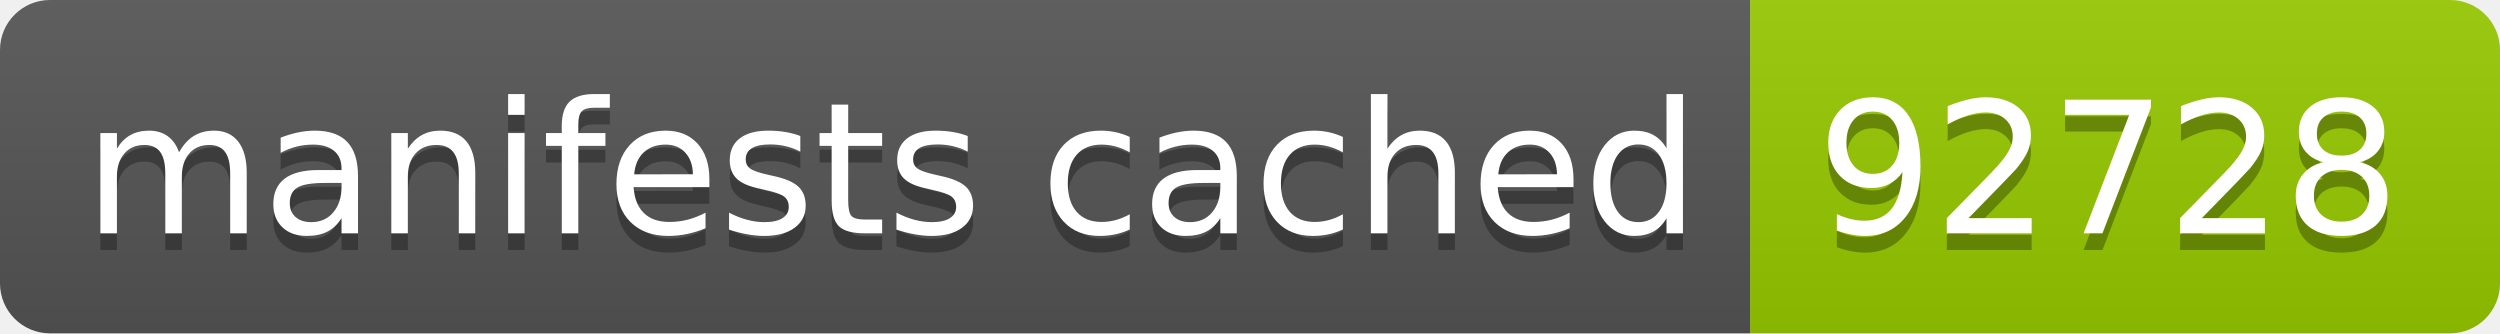
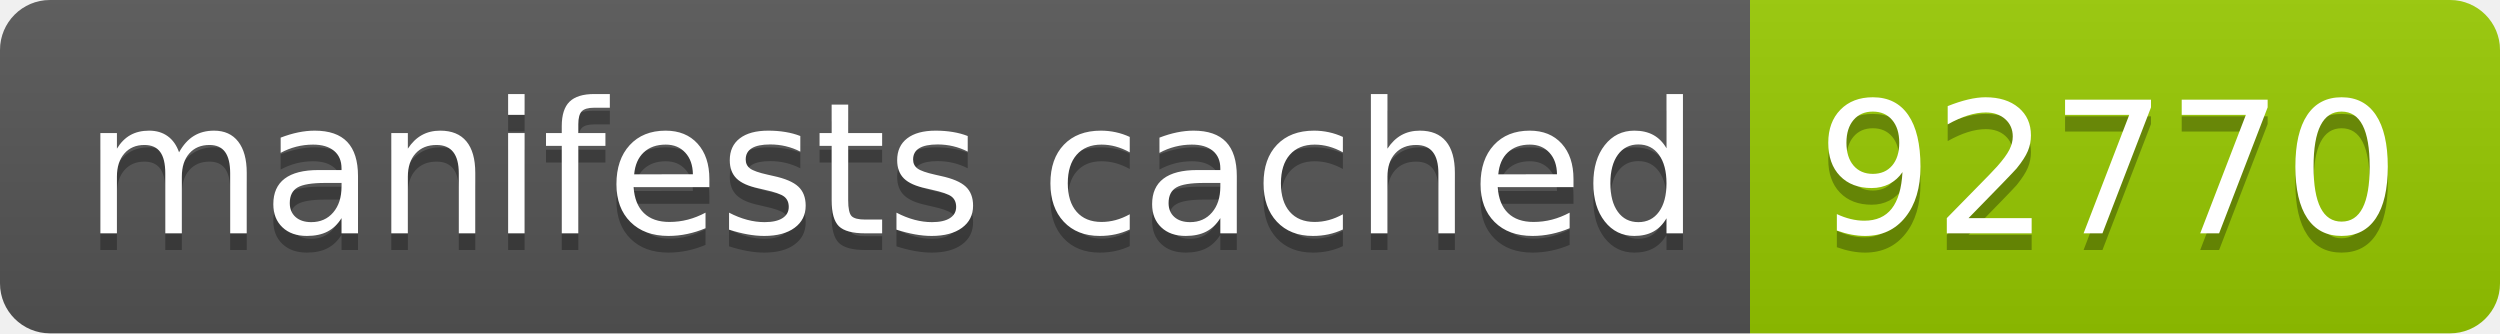
- <svg xmlns="http://www.w3.org/2000/svg" width="150" height="20" role="img" aria-label="manifests cached: 92728">
+ <svg xmlns="http://www.w3.org/2000/svg" width="150" height="20" role="img" aria-label="manifests cached: 92770">
  <linearGradient id="s" x2="0" y2="100%">
    <stop offset="0" stop-color="#bbb" stop-opacity=".1" />
    <stop offset="1" stop-opacity=".1" />
  </linearGradient>
  <clipPath id="r">
    <rect width="150" height="20" rx="3" fill="#fff" />
  </clipPath>
  <g clip-path="url(#r)">
    <rect width="105" height="20" fill="#555" />
    <rect x="105" width="45" height="20" fill="#97ca00" />
    <rect width="150" height="20" fill="url(#s)" />
  </g>
  <g fill="#fff" text-anchor="middle" font-family="Verdana,Geneva,DejaVu Sans,sans-serif" text-rendering="geometricPrecision" font-size="110">
    <text aria-hidden="true" x="535" y="150" fill="#010101" fill-opacity=".3" transform="scale(.1)" textLength="950">manifests cached</text>
    <text x="535" y="140" transform="scale(.1)" fill="#fff" textLength="950">manifests cached</text>
-     <text aria-hidden="true" x="1265" y="150" fill="#010101" fill-opacity=".3" transform="scale(.1)" textLength="350">92728</text>
-     <text x="1265" y="140" transform="scale(.1)" fill="#fff" textLength="350">92728</text>
+     <text aria-hidden="true" x="1265" y="150" fill="#010101" fill-opacity=".3" transform="scale(.1)" textLength="350">92770</text>
+     <text x="1265" y="140" transform="scale(.1)" fill="#fff" textLength="350">92770</text>
  </g>
</svg>
